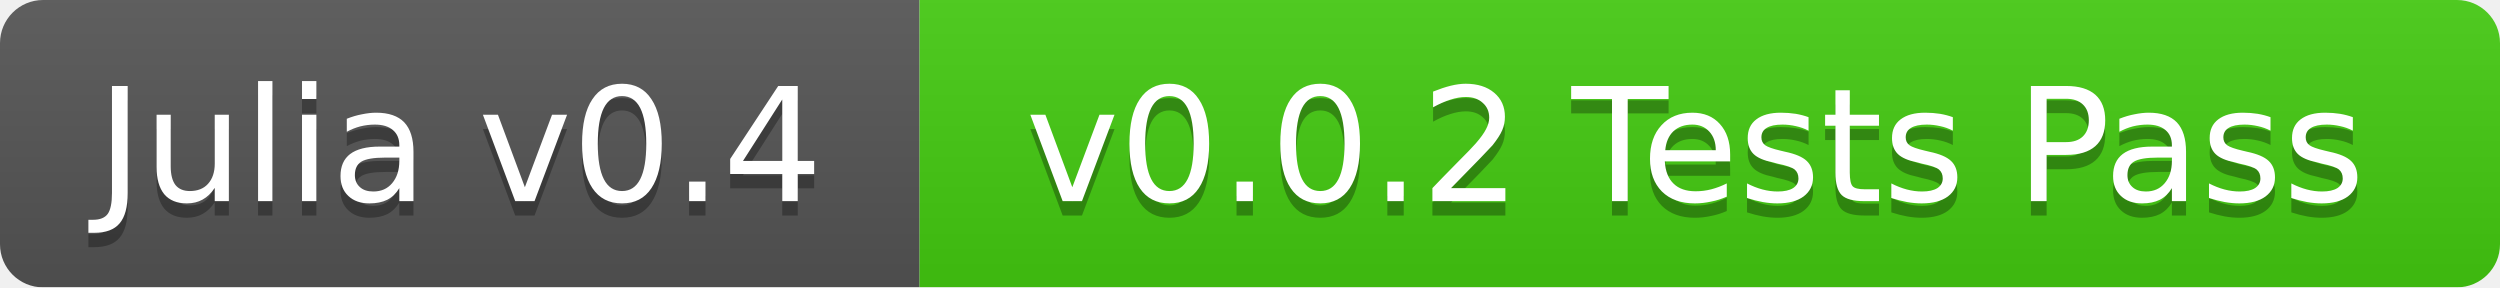
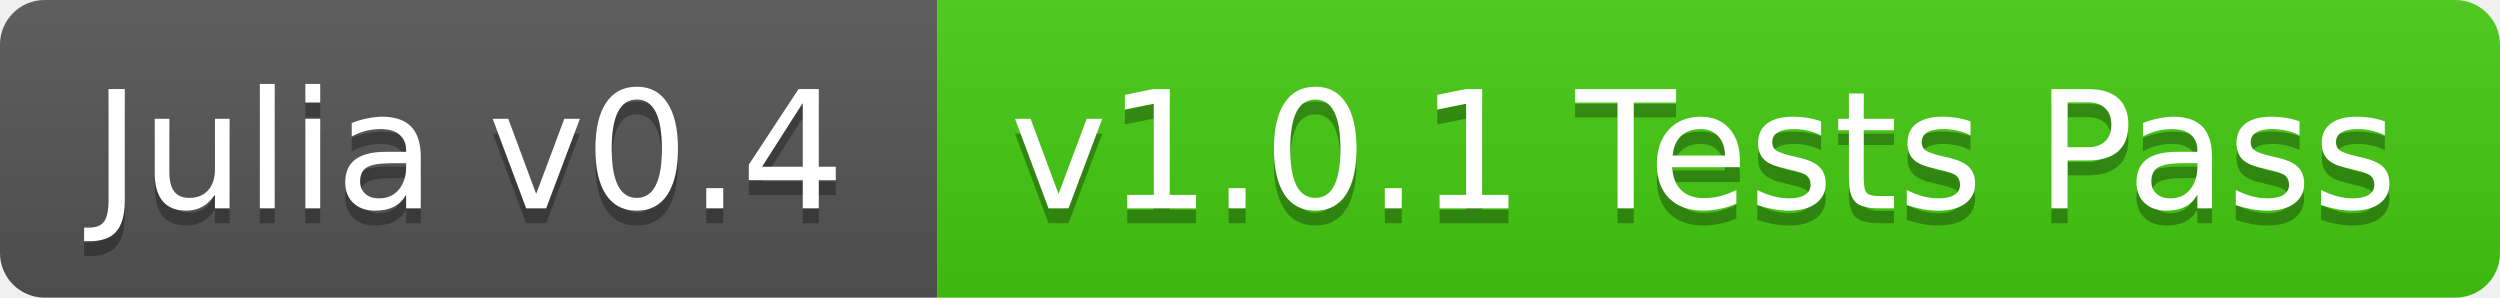
- <svg xmlns="http://www.w3.org/2000/svg" width="174" height="20">
+ <svg xmlns="http://www.w3.org/2000/svg" width="168" height="20">
  <linearGradient id="b" x2="0" y2="100%">
    <stop offset="0" stop-color="#bbb" stop-opacity=".1" />
    <stop offset="1" stop-opacity=".1" />
  </linearGradient>
-   <mask id="a">
-     <rect width="174" height="20" rx="3" fill="#fff" />
-   </mask>
-   <g mask="url(#a)">
-     <path fill="#555" d="M0 0h64v20H0z" />
-     <path fill="#4c1" d="M64 0h110v20H64z" />
-     <path fill="url(#b)" d="M0 0h174v20H0z" />
+   <clipPath id="a">
+     <rect width="168" height="20" rx="3" fill="#fff" />
+   </clipPath>
+   <g clip-path="url(#a)">
+     <path fill="#555" d="M0 0h63v20H0z" />
+     <path fill="#4c1" d="M63 0h105v20H63z" />
+     <path fill="url(#b)" d="M0 0h168v20H0z" />
  </g>
  <g fill="#fff" text-anchor="middle" font-family="DejaVu Sans,Verdana,Geneva,sans-serif" font-size="11">
-     <text x="32" y="15" fill="#010101" fill-opacity=".3">Julia v0.4</text>
-     <text x="32" y="14">Julia v0.4</text>
-     <text x="118" y="15" fill="#010101" fill-opacity=".3">v0.0.2 Tests Pass</text>
-     <text x="118" y="14">v0.0.2 Tests Pass</text>
+     <text x="31.5" y="15" fill="#010101" fill-opacity=".3">Julia v0.4</text>
+     <text x="31.5" y="14">Julia v0.4</text>
+     <text x="114.5" y="15" fill="#010101" fill-opacity=".3">v1.0.1 Tests Pass</text>
+     <text x="114.5" y="14">v1.0.1 Tests Pass</text>
  </g>
</svg>
